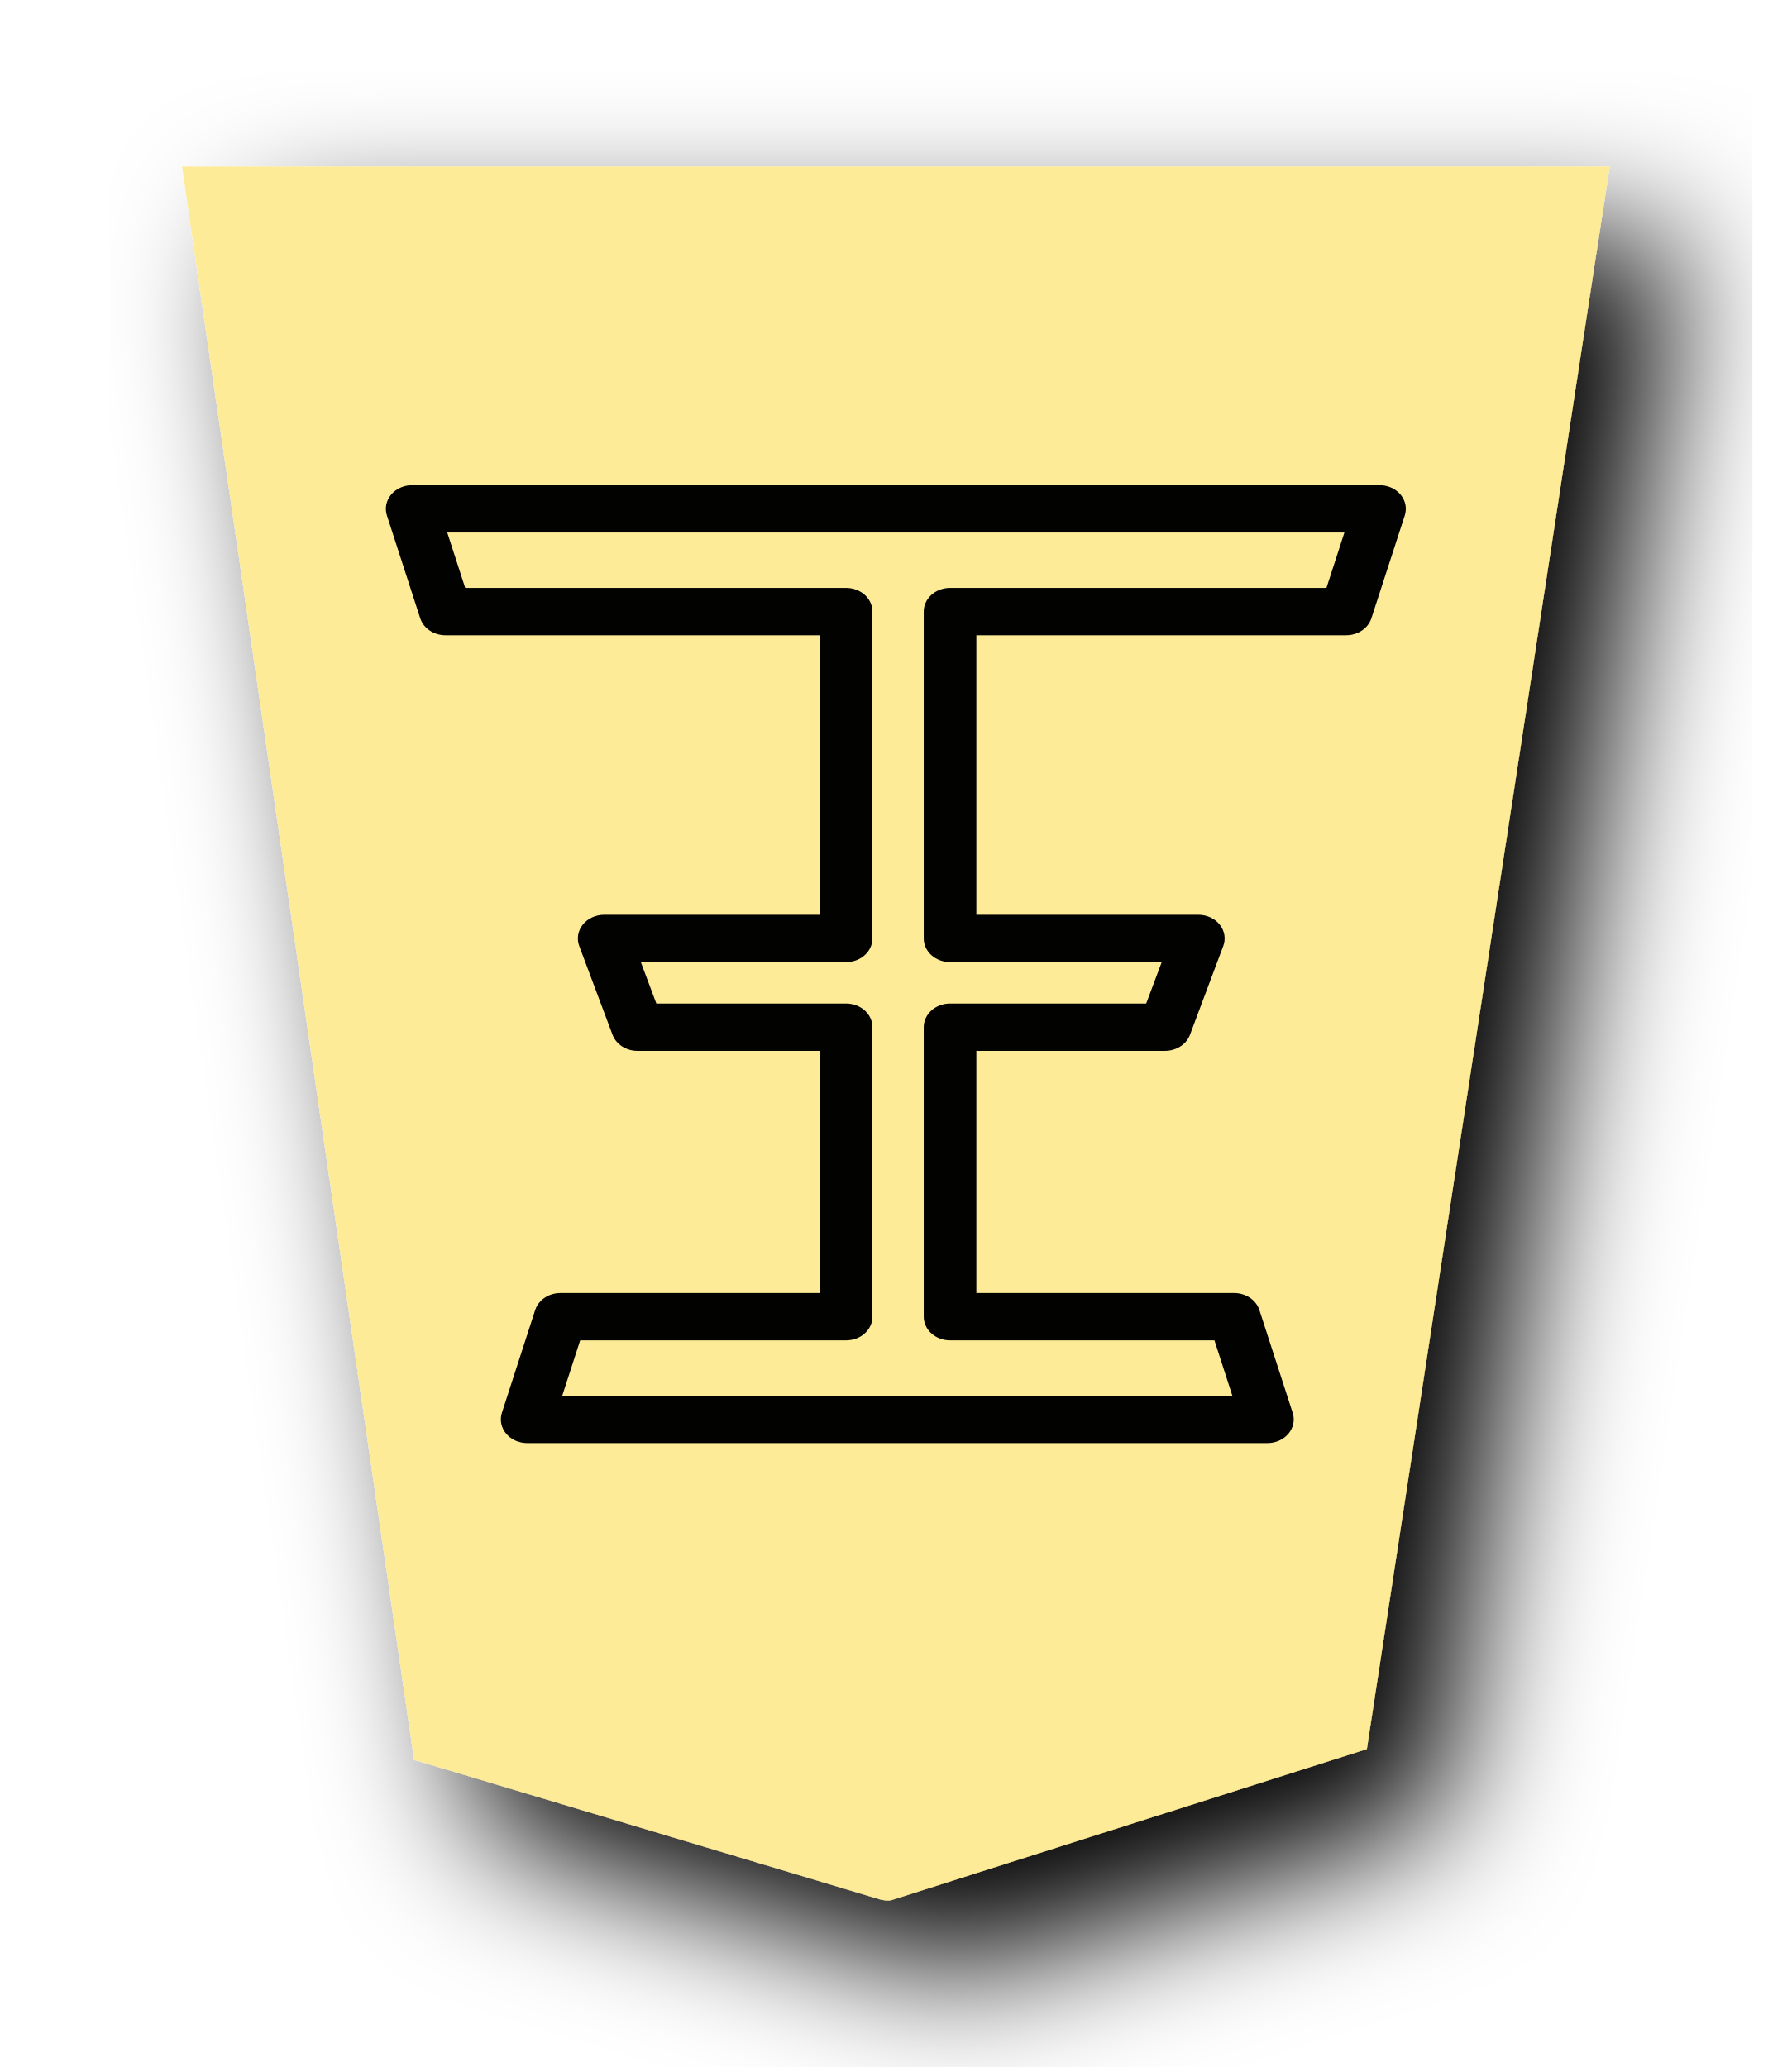
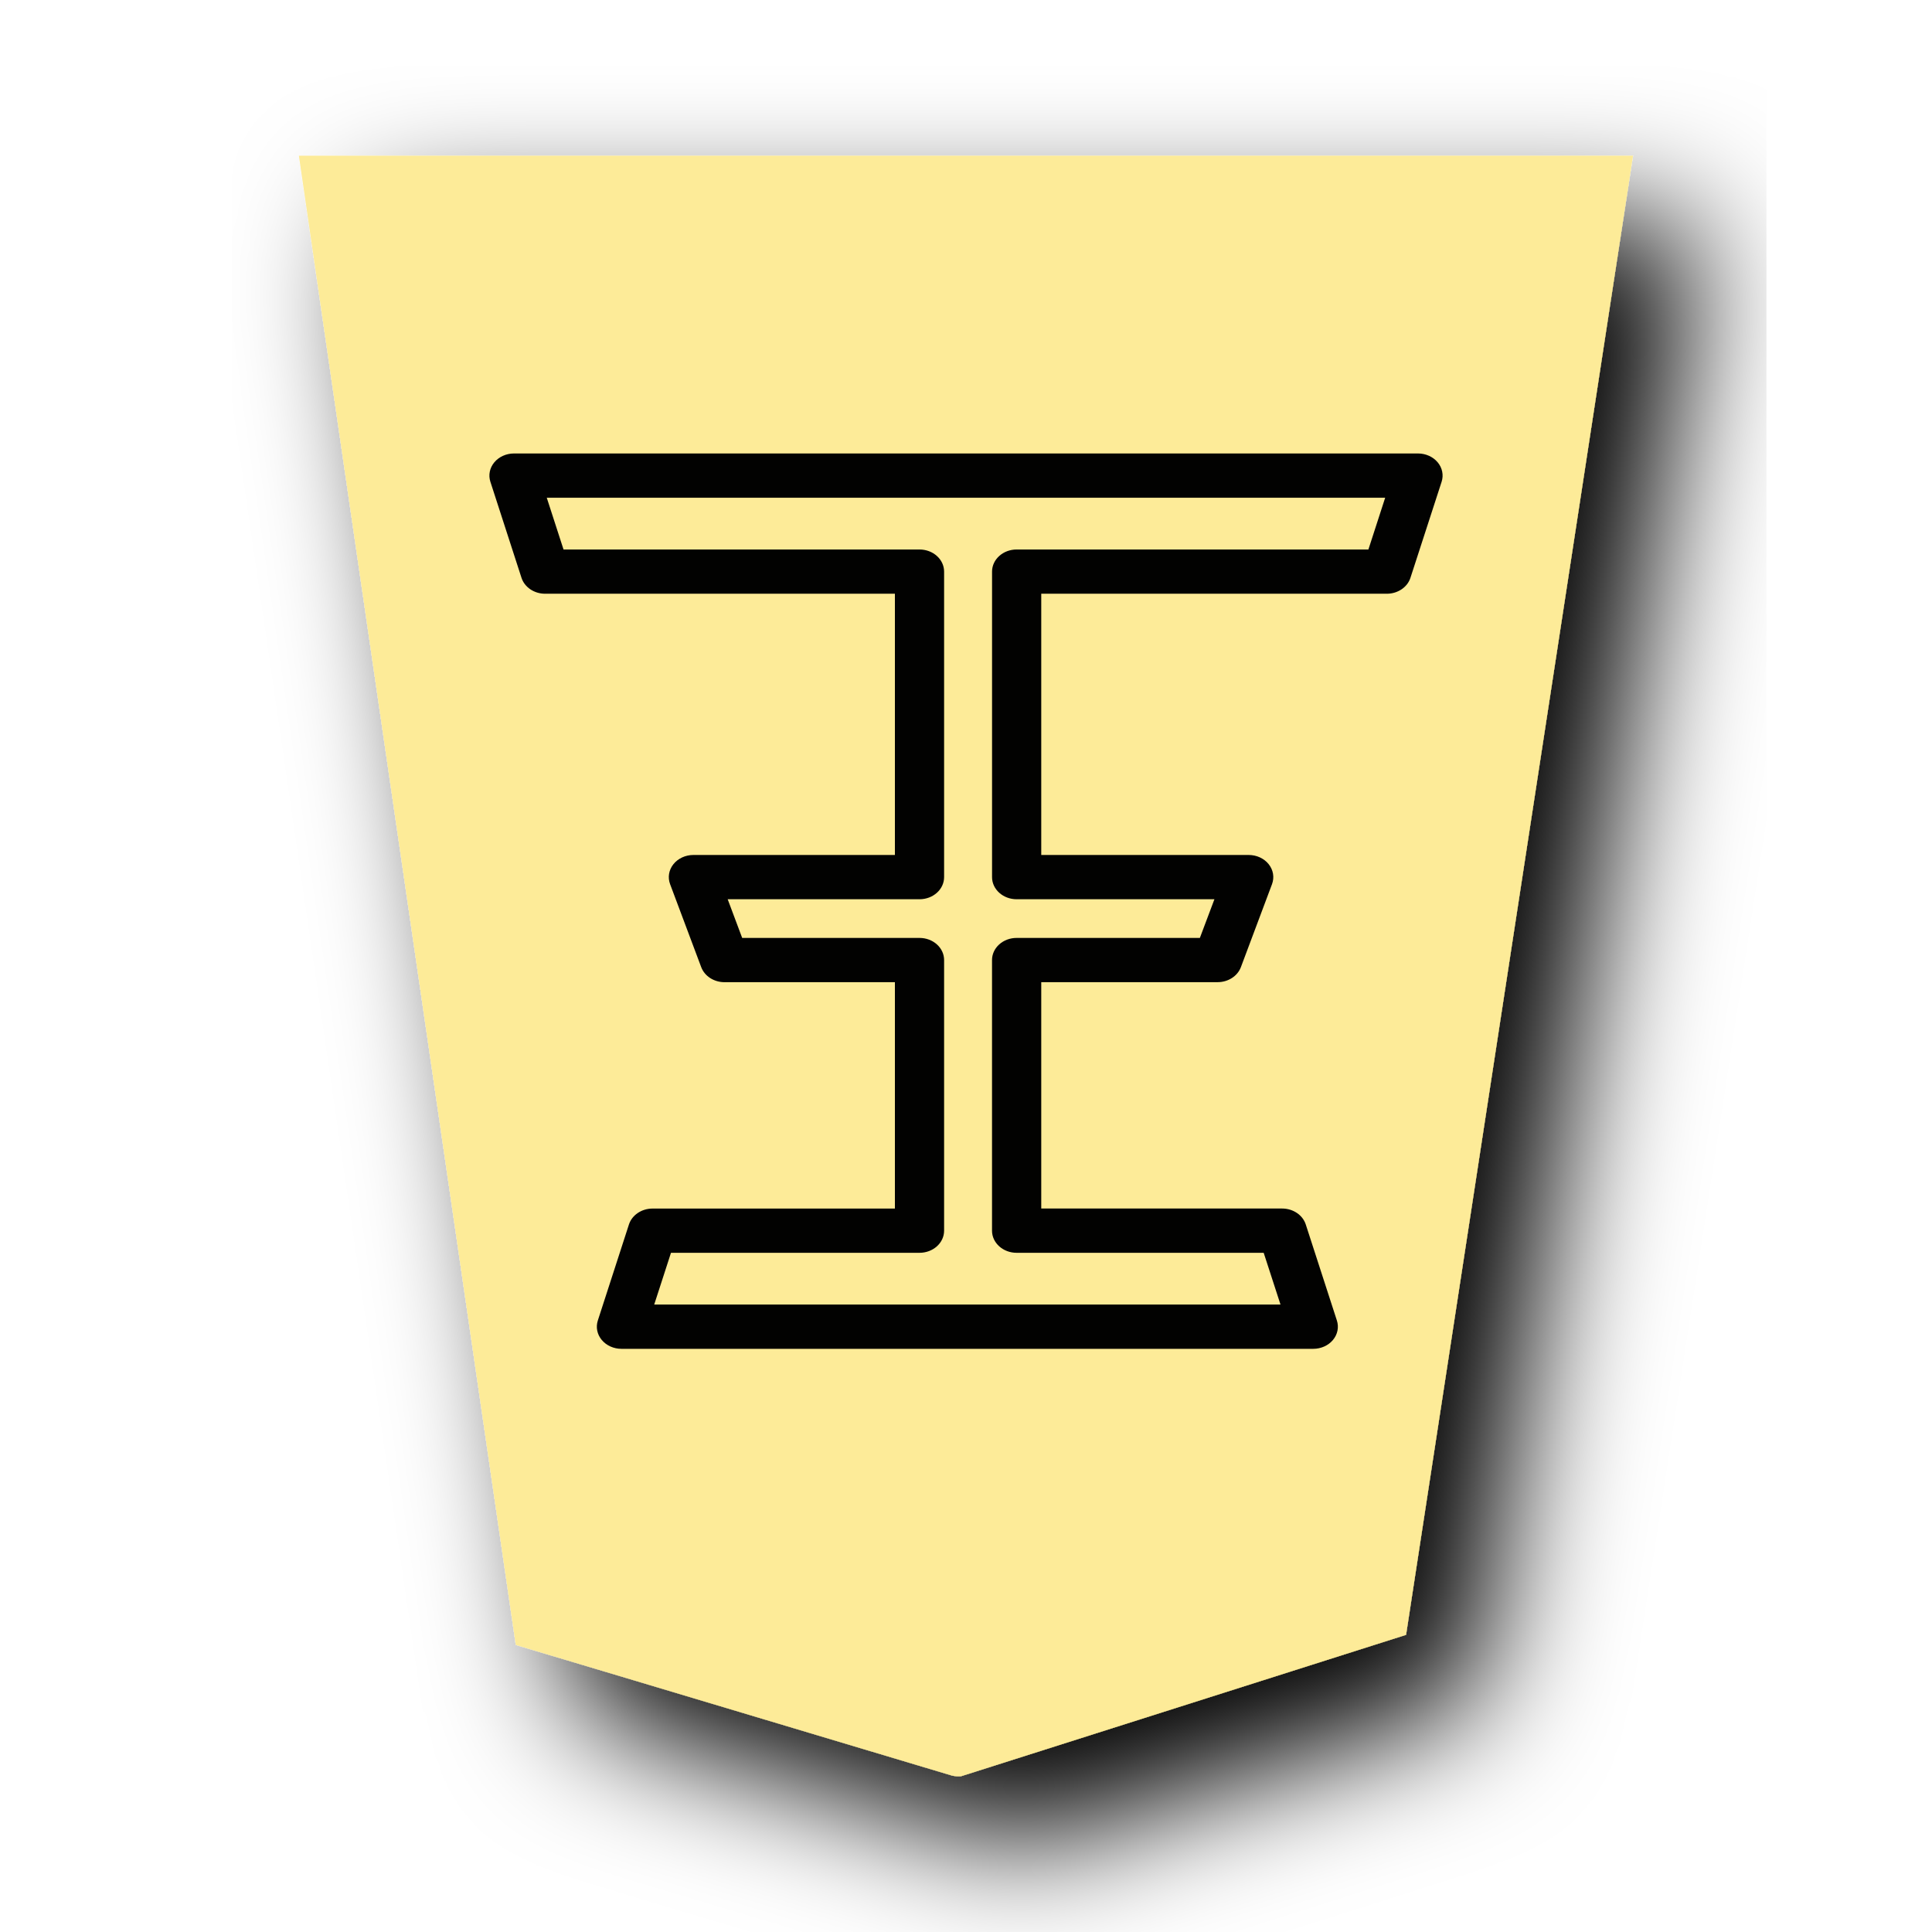
- <svg xmlns="http://www.w3.org/2000/svg" width="52" height="60" version="1.1" id="svg1717">
-   <defs id="defs1721">
-     <filter id="drop-shadow-2-8">
-       <feGaussianBlur in="SourceAlpha" result="blur" stdDeviation="2" id="feGaussianBlur6807-2" />
-       <feOffset result="offsetBlur" dx="2" dy="2" id="feOffset6809-8" />
-       <feBlend in="SourceGraphic" in2="offsetBlur" mode="normal" id="feBlend6811-0" />
+ <svg xmlns="http://www.w3.org/2000/svg" width="60" height="60">
+   <defs>
+     <filter id="a">
+       <feGaussianBlur in="SourceAlpha" result="blur" stdDeviation="2" />
+       <feOffset result="offsetBlur" dx="2" dy="2" />
+       <feBlend in="SourceGraphic" in2="offsetBlur" />
    </filter>
  </defs>
-   <filter id="drop-shadow">
-     <feGaussianBlur in="SourceAlpha" result="blur" stdDeviation="2" id="feGaussianBlur1692" />
-     <feOffset result="offsetBlur" dx="2" dy="2" id="feOffset1694" />
-     <feBlend in="SourceGraphic" in2="offsetBlur" mode="normal" id="feBlend1696" />
-   </filter>
-   <g style="display:inline" id="g9304" transform="matrix(1,0,0,-1,34.43492,93.26729)">
-     <g style="fill:#fecb00;fill-opacity:1;filter:url(#drop-shadow-2-8)" transform="matrix(1.030943,0,0,-1.030943,-141.0218,119.1732)" id="g9259">
-       <g style="fill:#fecb00;fill-opacity:1" transform="rotate(180,45.5785,23.8125)" id="g9257">
-         <path style="fill:#fdeb98;fill-opacity:1" d="m -37.299,-31.01 -13.409,4.26 -6.837,44.558 40.19,1.15e-4 -6.535,-44.862 -13.138,-3.935 c -0.09,-0.017 -0.18,-0.032 -0.271,-0.021 z" id="path9255" />
+   <g style="display:inline">
+     <g style="display:inline;fill:#fecb00;fill-opacity:1;filter:url(#a)" transform="matrix(1.03094 0 0 1.03094 -102.587 -25.906)">
+       <g style="fill:#fecb00;fill-opacity:1">
+         <path style="fill:#fdeb98;fill-opacity:1" d="m-37.3-31.01-13.408 4.26-6.837 44.558h40.19l-6.535-44.862-13.138-3.935a.885.885 0 0 0-.271-.021z" transform="rotate(180 45.578 23.813)" />
      </g>
    </g>
-     <path style="color:#000000;font-style:normal;font-variant:normal;font-weight:normal;font-stretch:normal;font-size:medium;line-height:1.25;font-family:MingLiU_HKSCS-ExtB;-inkscape-font-specification:MingLiU_HKSCS-ExtB;font-variant-ligatures:normal;font-variant-position:normal;font-variant-caps:normal;font-variant-numeric:normal;font-variant-alternates:normal;font-variant-east-asian:normal;font-feature-settings:normal;font-variation-settings:normal;text-indent:0;text-align:start;text-decoration:none;text-decoration-line:none;text-decoration-style:solid;text-decoration-color:#000000;letter-spacing:0px;word-spacing:0px;text-transform:none;writing-mode:lr-tb;direction:ltr;text-orientation:mixed;dominant-baseline:auto;baseline-shift:baseline;text-anchor:start;white-space:normal;shape-padding:0;shape-margin:0;inline-size:0;clip-rule:nonzero;display:inline;overflow:visible;visibility:visible;opacity:0.99;isolation:auto;mix-blend-mode:normal;color-interpolation:sRGB;color-interpolation-filters:linearRGB;solid-color:#000000;solid-opacity:1;vector-effect:none;fill:#000000;fill-opacity:1;fill-rule:nonzero;stroke:none;stroke-width:1.449;stroke-linecap:butt;stroke-linejoin:round;stroke-miterlimit:4;stroke-dasharray:none;stroke-dashoffset:0;stroke-opacity:1;color-rendering:auto;image-rendering:auto;shape-rendering:auto;text-rendering:auto;enable-background:accumulate;stop-color:#000000" d="m 2.349,51.378 a 0.764,0.687 0 0 1 0.733,0.879 l -0.966,2.982 a 0.764,0.687 0 0 1 -0.733,0.495 h -7.482 v 7.03 h 5.476 a 0.764,0.687 0 0 1 0.724,0.467 l 0.966,2.576 a 0.764,0.687 0 0 1 -0.724,0.907 h -6.442 v 8.114 h 10.733 a 0.764,0.687 0 0 1 0.733,0.495 l 0.968,2.982 a 0.764,0.687 0 0 1 -0.733,0.879 H -22.473 a 0.764,0.687 0 0 1 -0.733,-0.879 l 0.966,-2.982 a 0.764,0.687 0 0 1 0.733,-0.495 h 10.864 v -8.114 h -6.259 a 0.764,0.687 0 0 1 -0.722,-0.907 l 0.966,-2.576 a 0.764,0.687 0 0 1 0.724,-0.467 h 5.291 v -7.03 h -7.527 a 0.764,0.687 0 0 1 -0.733,-0.495 l -0.966,-2.982 a 0.764,0.687 0 0 1 0.733,-0.879 z m -1.018,1.374 H -18.118 l 0.521,1.608 h 7.719 a 0.764,0.687 0 0 1 0.763,0.686 v 8.404 a 0.764,0.687 0 0 1 -0.763,0.688 h -5.508 l -0.451,1.202 h 5.959 a 0.764,0.687 0 0 1 0.763,0.686 v 9.49 a 0.764,0.687 0 0 1 -0.763,0.686 H -20.934 l -0.521,1.608 H 4.583 l -0.521,-1.608 h -10.923 a 0.764,0.687 0 0 1 -0.765,-0.686 v -9.49 a 0.764,0.687 0 0 1 0.765,-0.686 h 6.142 l -0.451,-1.202 h -5.691 a 0.764,0.687 0 0 1 -0.765,-0.688 v -8.404 a 0.764,0.687 0 0 1 0.765,-0.686 h 7.672 z" id="path4473" />
+     <path style="color:#000;font-style:normal;font-variant:normal;font-weight:400;font-stretch:normal;font-size:medium;line-height:1.25;font-family:MingLiU_HKSCS-ExtB;-inkscape-font-specification:MingLiU_HKSCS-ExtB;font-variant-ligatures:normal;font-variant-position:normal;font-variant-caps:normal;font-variant-numeric:normal;font-variant-alternates:normal;font-variant-east-asian:normal;font-feature-settings:normal;font-variation-settings:normal;text-indent:0;text-align:start;text-decoration:none;text-decoration-line:none;text-decoration-style:solid;text-decoration-color:#000;letter-spacing:0;word-spacing:0;text-transform:none;writing-mode:lr-tb;direction:ltr;text-orientation:mixed;dominant-baseline:auto;baseline-shift:baseline;text-anchor:start;white-space:normal;shape-padding:0;shape-margin:0;inline-size:0;clip-rule:nonzero;display:inline;overflow:visible;visibility:visible;opacity:.99;isolation:auto;mix-blend-mode:normal;color-interpolation:sRGB;color-interpolation-filters:linearRGB;solid-color:#000;solid-opacity:1;vector-effect:none;fill:#000;fill-opacity:1;fill-rule:nonzero;stroke:none;stroke-width:1.449;stroke-linecap:butt;stroke-linejoin:round;stroke-miterlimit:4;stroke-dasharray:none;stroke-dashoffset:0;stroke-opacity:1;color-rendering:auto;image-rendering:auto;shape-rendering:auto;text-rendering:auto;enable-background:accumulate;stop-color:#000" d="M6.35 51.378a.764.687 0 0 1 .733.88l-.966 2.981a.764.687 0 0 1-.733.496h-7.482v7.03h5.476a.764.687 0 0 1 .724.466l.966 2.576a.764.687 0 0 1-.725.908h-6.441v8.113H8.635a.764.687 0 0 1 .733.496l.968 2.982a.764.687 0 0 1-.733.878h-28.076a.764.687 0 0 1-.733-.878l.966-2.982a.764.687 0 0 1 .733-.496h10.864v-8.113h-6.259a.764.687 0 0 1-.722-.908l.966-2.576a.764.687 0 0 1 .724-.467h5.291v-7.03h-7.527a.764.687 0 0 1-.733-.495l-.966-2.982a.764.687 0 0 1 .733-.879zm-1.018 1.375h-19.45l.521 1.607h7.72a.764.687 0 0 1 .762.686v8.404a.764.687 0 0 1-.763.689h-5.508l-.45 1.201h5.958a.764.687 0 0 1 .763.686v9.49a.764.687 0 0 1-.763.686h-11.056l-.521 1.608H8.583l-.521-1.608H-2.861a.764.687 0 0 1-.765-.686v-9.49a.764.687 0 0 1 .765-.686H3.28l-.452-1.201h-5.69a.764.687 0 0 1-.765-.689v-8.404a.764.687 0 0 1 .765-.686H4.81z" transform="matrix(1 0 0 -1 34.435 93.267)" />
  </g>
</svg>
